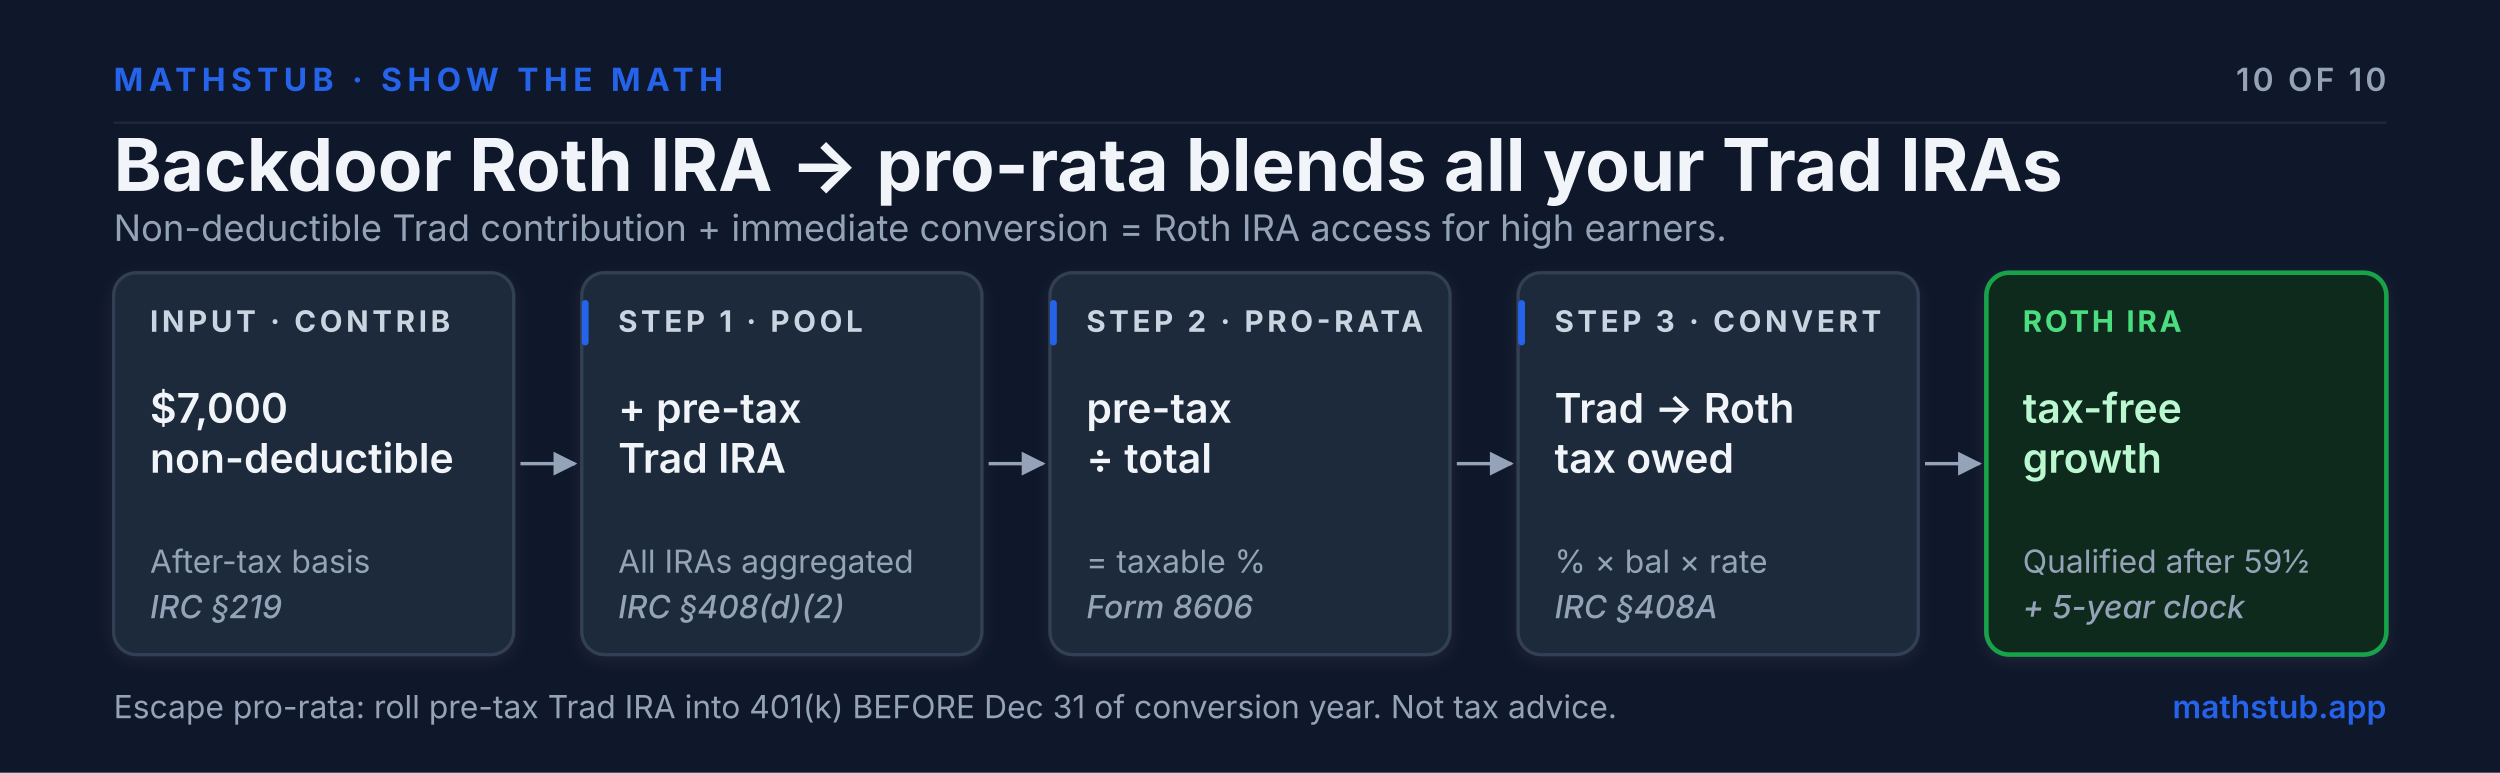
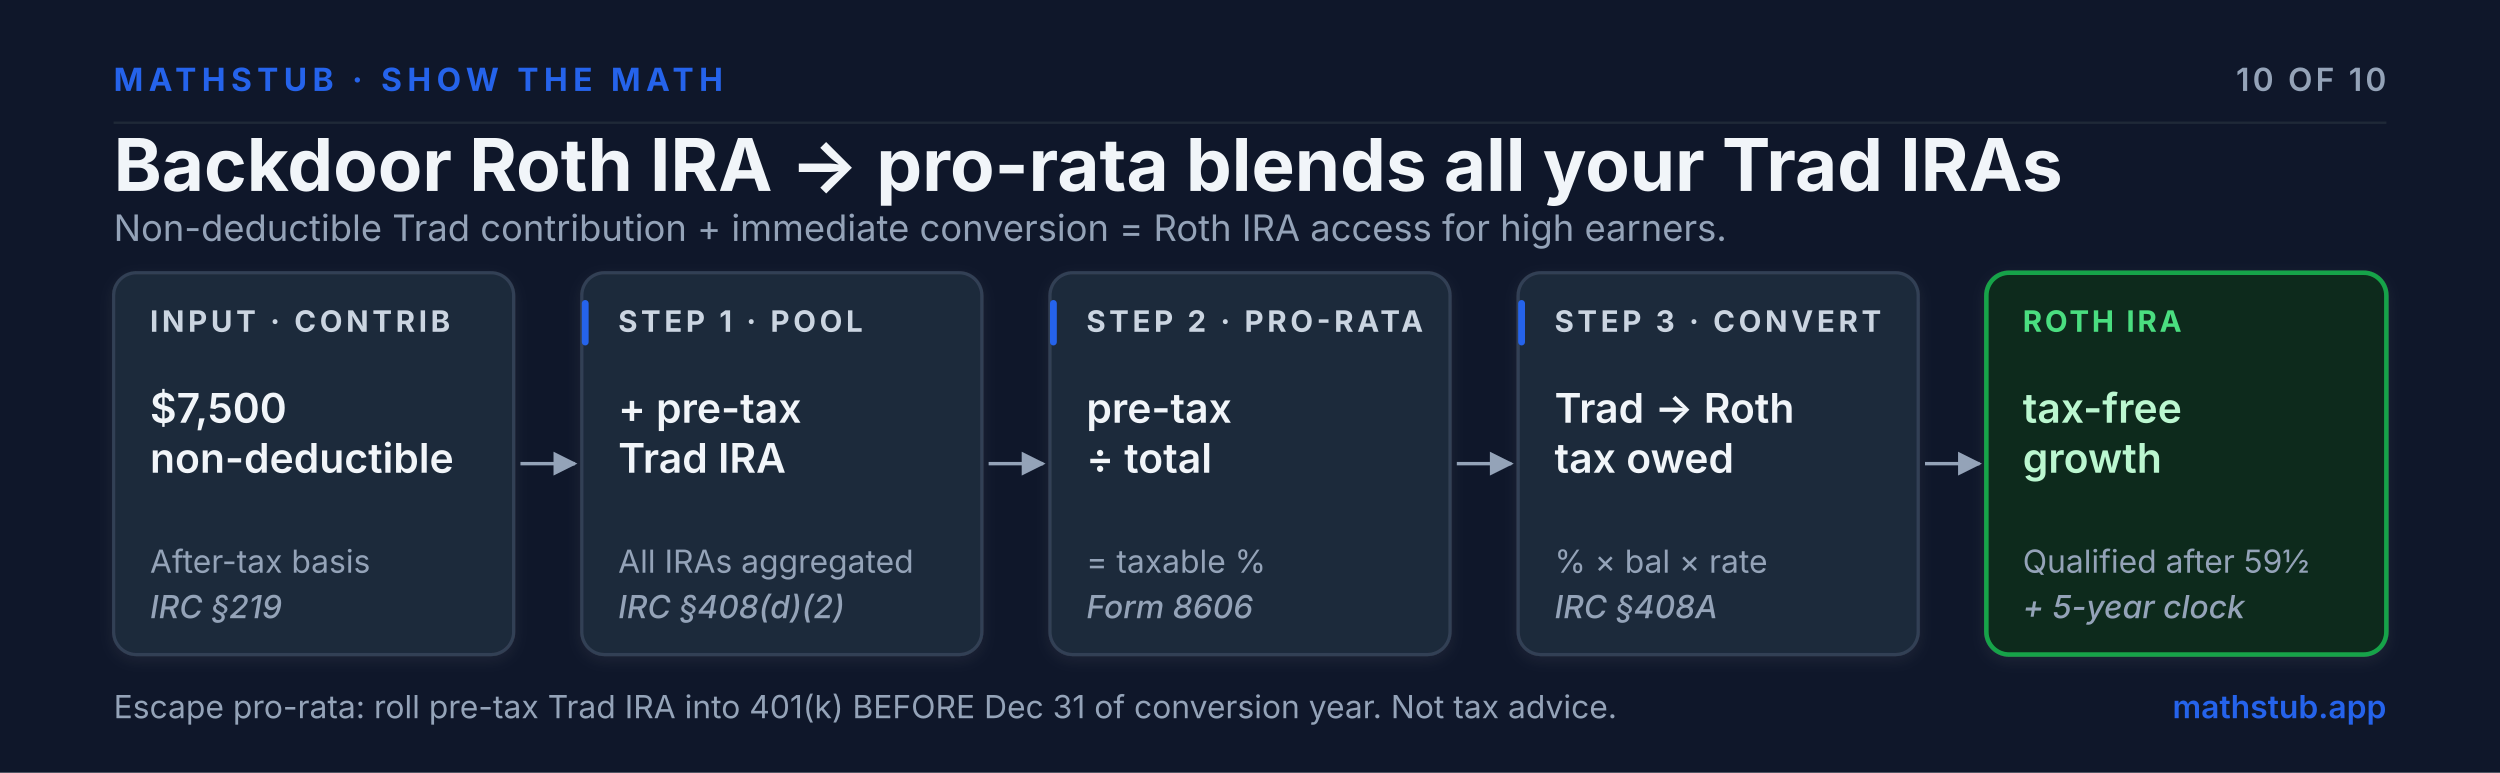
<svg xmlns="http://www.w3.org/2000/svg" viewBox="0 0 1100 340" width="1100" height="340" font-family="Inter, system-ui, -apple-system, 'Segoe UI', sans-serif">
  <defs>
    <marker id="arrow" viewBox="0 0 10 10" refX="9" refY="5" markerWidth="7" markerHeight="7" orient="auto-start-reverse">
      <path d="M0,0 L10,5 L0,10 z" fill="#94a3b8" />
    </marker>
    <filter id="boxShadow" x="-5%" y="-5%" width="110%" height="115%">
      <feDropShadow dx="0" dy="2" stdDeviation="3" flood-color="#f1f5f9" flood-opacity="0.06" />
    </filter>
  </defs>
  <rect width="1100" height="340" fill="#0f172a" />
  <text x="50" y="40" font-size="14" font-weight="700" fill="#2563eb" letter-spacing="2.4">MATHSTUB · SHOW THE MATH</text>
  <text x="1050" y="40" font-size="14" font-weight="600" fill="#94a3b8" text-anchor="end" letter-spacing="1.4">10 OF 10</text>
  <line x1="50" y1="54" x2="1050" y2="54" stroke="#1f2937" stroke-width="1" />
  <text x="50" y="84" font-size="32" font-weight="700" fill="#f1f5f9">Backdoor Roth IRA → pro-rata blends all your Trad IRAs</text>
  <text x="50" y="106" font-size="16" font-weight="400" fill="#94a3b8">Non-deductible Trad contribution + immediate conversion = Roth IRA access for high earners.</text>
  <rect x="50" y="120" width="176" height="168" rx="10" fill="#1e293b" stroke="#334155" stroke-width="1.4" filter="url(#boxShadow)" />
  <text x="66" y="146" font-size="13" font-weight="700" fill="#cbd5e1" letter-spacing="1.6">INPUT · CONTRIB</text>
-   <text x="66" y="186" font-size="18" font-weight="600" fill="#f1f5f9">$7,000</text>
+   <text x="66" y="186" font-size="18" font-weight="600" fill="#f1f5f9">$7,500</text>
  <text x="66" y="208" font-size="18" font-weight="600" fill="#f1f5f9">non-deductible</text>
  <text x="66" y="252" font-size="14" font-weight="400" fill="#94a3b8">After-tax basis</text>
  <text x="66" y="272" font-size="14" font-style="italic" font-weight="500" fill="#94a3b8">IRC §219</text>
  <line x1="229" y1="204" x2="253" y2="204" stroke="#94a3b8" stroke-width="1.5" marker-end="url(#arrow)" />
  <rect x="256" y="120" width="176" height="168" rx="10" fill="#1e293b" stroke="#334155" stroke-width="1.4" filter="url(#boxShadow)" />
  <rect x="256" y="132" width="3" height="20" rx="1.5" fill="#2563eb" />
  <text x="272" y="146" font-size="13" font-weight="700" fill="#cbd5e1" letter-spacing="1.6">STEP 1 · POOL</text>
  <text x="272" y="186" font-size="18" font-weight="600" fill="#f1f5f9">+ pre-tax</text>
  <text x="272" y="208" font-size="18" font-weight="600" fill="#f1f5f9">Trad IRA</text>
  <text x="272" y="252" font-size="14" font-weight="400" fill="#94a3b8">All IRAs aggregated</text>
  <text x="272" y="272" font-size="14" font-style="italic" font-weight="500" fill="#94a3b8">IRC §408(d)(2)</text>
  <line x1="435" y1="204" x2="459" y2="204" stroke="#94a3b8" stroke-width="1.5" marker-end="url(#arrow)" />
  <rect x="462" y="120" width="176" height="168" rx="10" fill="#1e293b" stroke="#334155" stroke-width="1.4" filter="url(#boxShadow)" />
  <rect x="462" y="132" width="3" height="20" rx="1.5" fill="#2563eb" />
  <text x="478" y="146" font-size="13" font-weight="700" fill="#cbd5e1" letter-spacing="1.6">STEP 2 · PRO-RATA</text>
  <text x="478" y="186" font-size="18" font-weight="600" fill="#f1f5f9">pre-tax</text>
  <text x="478" y="208" font-size="18" font-weight="600" fill="#f1f5f9">÷ total</text>
  <text x="478" y="252" font-size="14" font-weight="400" fill="#94a3b8">= taxable %</text>
  <text x="478" y="272" font-size="14" font-style="italic" font-weight="500" fill="#94a3b8">Form 8606</text>
  <line x1="641" y1="204" x2="665" y2="204" stroke="#94a3b8" stroke-width="1.5" marker-end="url(#arrow)" />
  <rect x="668" y="120" width="176" height="168" rx="10" fill="#1e293b" stroke="#334155" stroke-width="1.4" filter="url(#boxShadow)" />
  <rect x="668" y="132" width="3" height="20" rx="1.5" fill="#2563eb" />
  <text x="684" y="146" font-size="13" font-weight="700" fill="#cbd5e1" letter-spacing="1.6">STEP 3 · CONVERT</text>
  <text x="684" y="186" font-size="18" font-weight="600" fill="#f1f5f9">Trad → Roth</text>
  <text x="684" y="208" font-size="18" font-weight="600" fill="#f1f5f9">tax owed</text>
  <text x="684" y="252" font-size="14" font-weight="400" fill="#94a3b8">% × bal × rate</text>
  <text x="684" y="272" font-size="14" font-style="italic" font-weight="500" fill="#94a3b8">IRC §408A</text>
  <line x1="847" y1="204" x2="871" y2="204" stroke="#94a3b8" stroke-width="1.5" marker-end="url(#arrow)" />
  <rect x="874" y="120" width="176" height="168" rx="10" fill="#0f2a1a" stroke="#16a34a" stroke-width="2" filter="url(#boxShadow)" />
  <text x="890" y="146" font-size="13" font-weight="700" fill="#4ade80" letter-spacing="1.2">ROTH IRA</text>
  <text x="890" y="186" font-size="18" font-weight="600" fill="#bbf7d0">tax-free</text>
  <text x="890" y="208" font-size="18" font-weight="600" fill="#bbf7d0">growth</text>
  <text x="890" y="252" font-size="14" font-weight="400" fill="#94a3b8">Qualified after 59½</text>
  <text x="890" y="272" font-size="14" font-style="italic" font-weight="500" fill="#94a3b8">+ 5-year clock</text>
  <line x1="50" y1="476" x2="1050" y2="476" stroke="#1f2937" stroke-width="1" />
  <text x="50" y="316" font-size="14" fill="#94a3b8">Escape pro-rata: roll pre-tax Trad IRA into 401(k) BEFORE Dec 31 of conversion year. Not tax advice.</text>
  <text x="1050" y="316" font-size="14" font-weight="600" fill="#2563eb" text-anchor="end">mathstub.app</text>
</svg>
